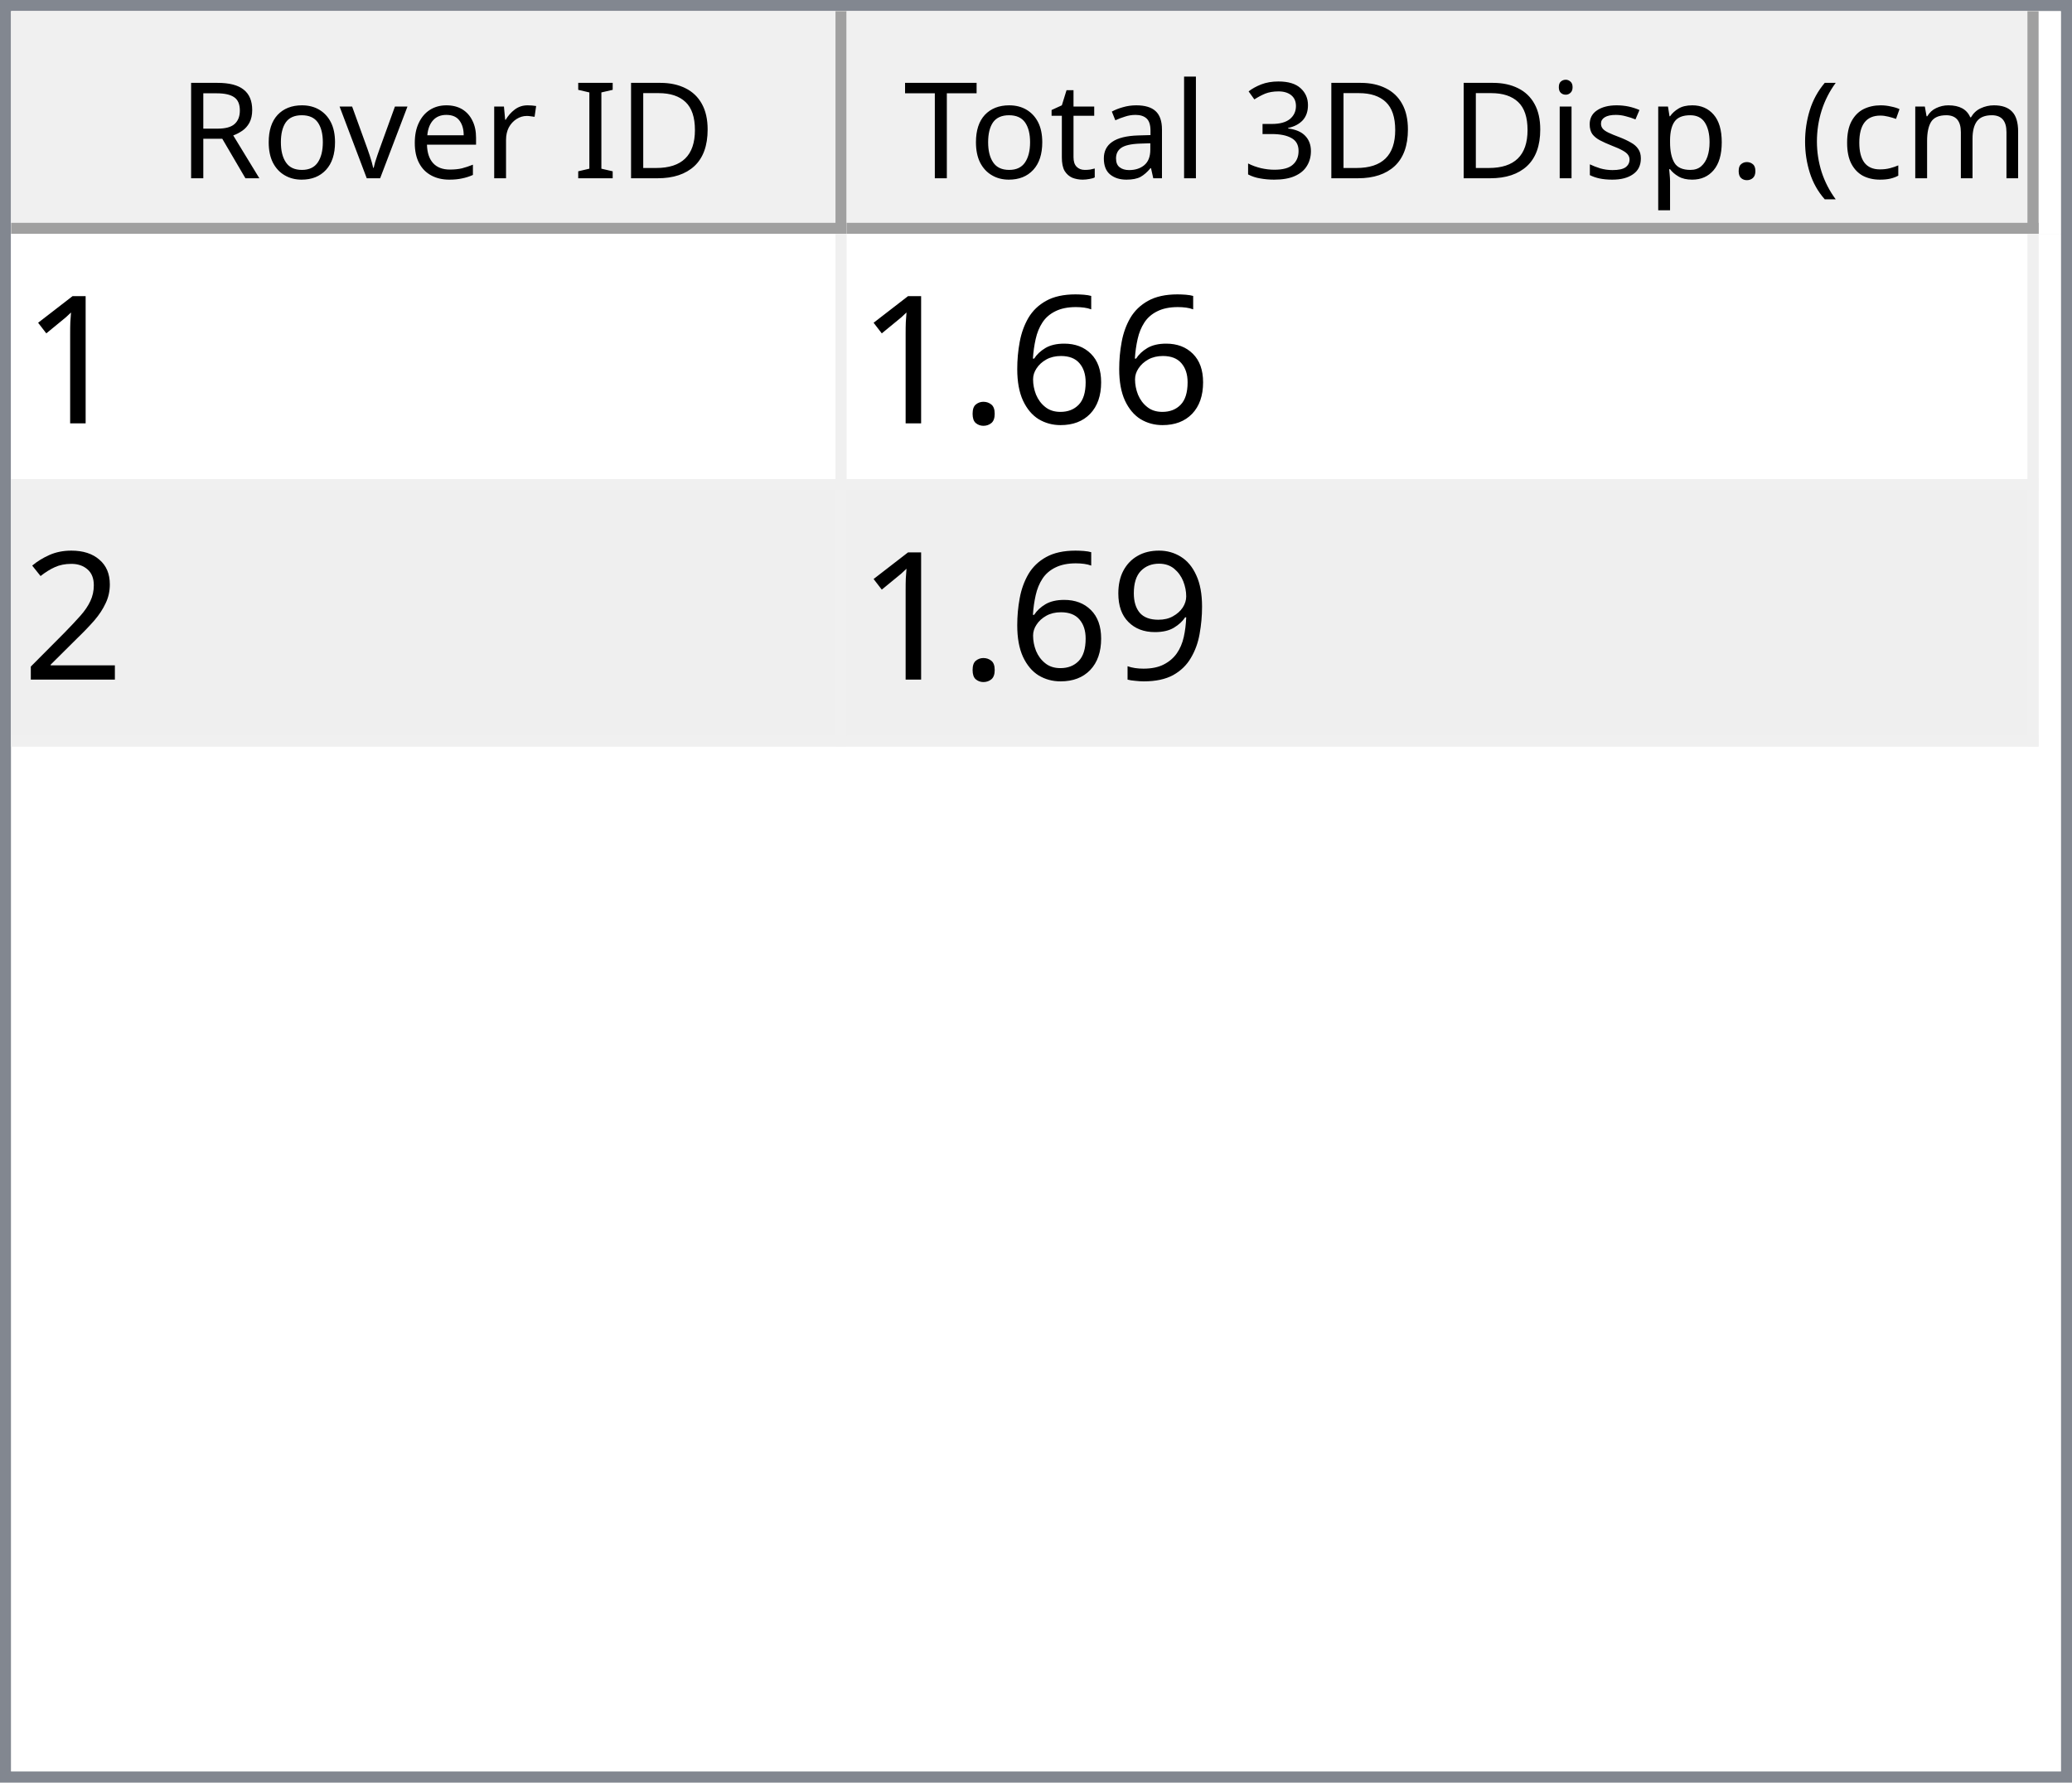
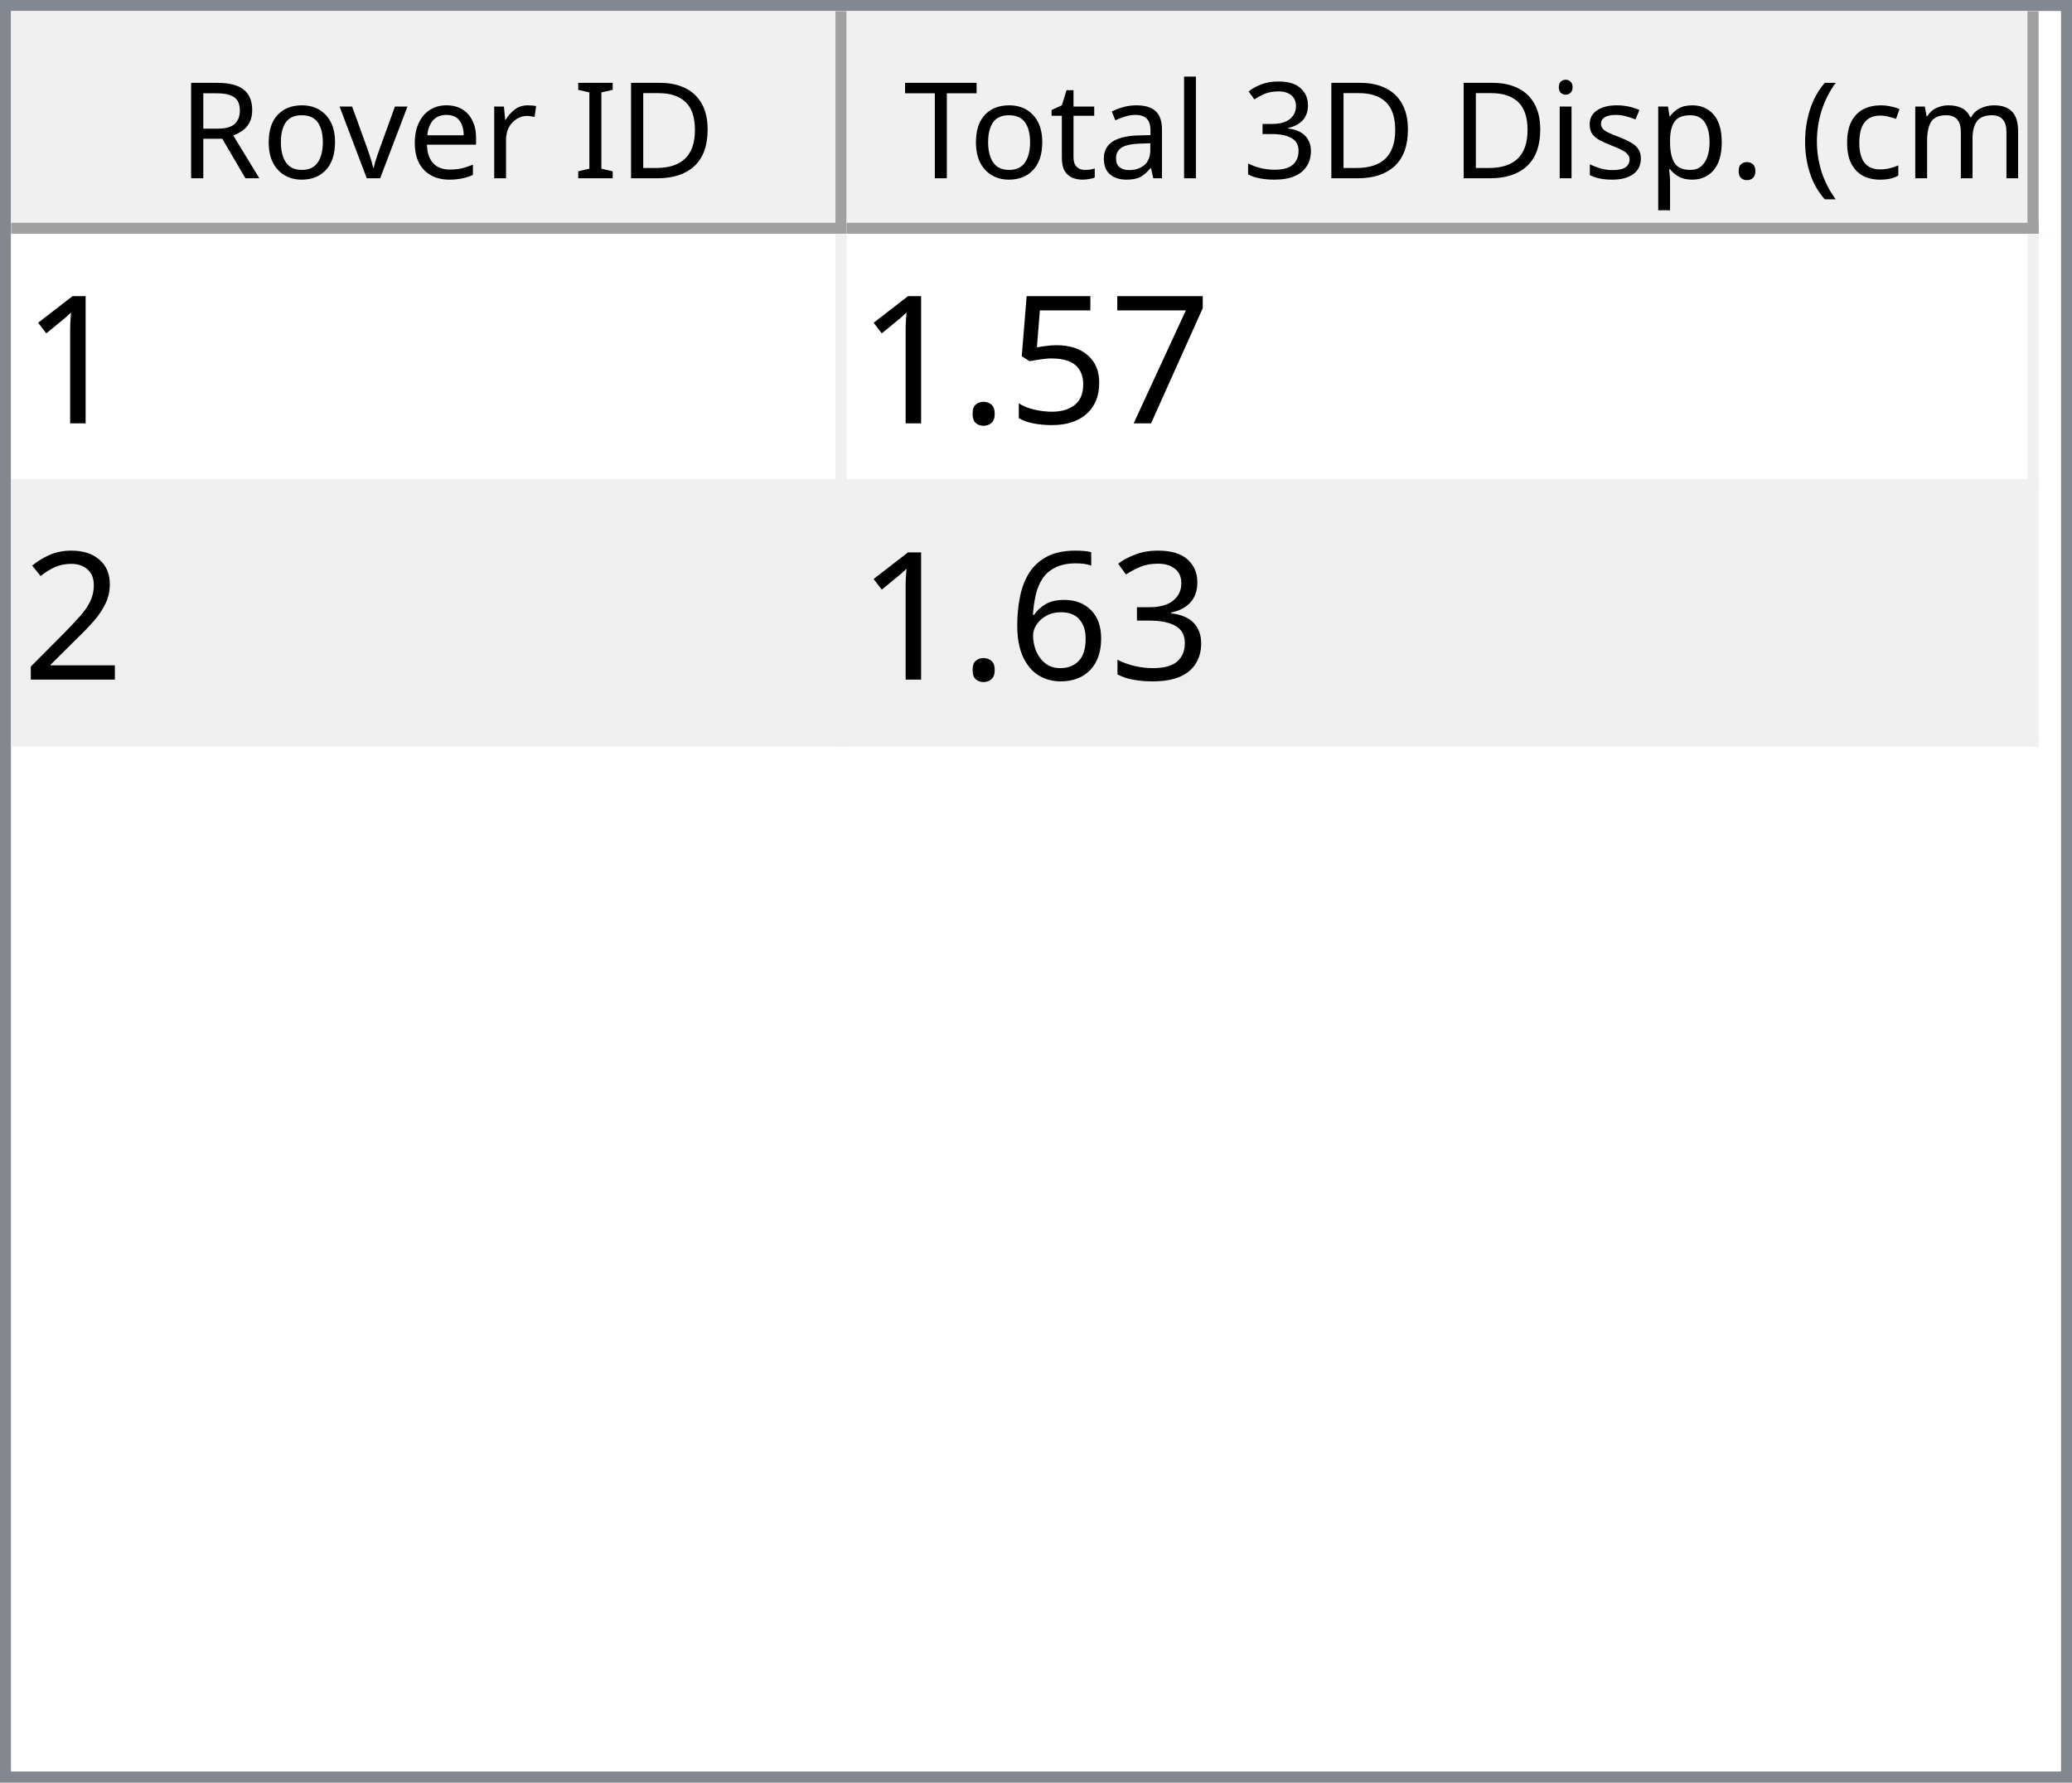
<svg xmlns="http://www.w3.org/2000/svg" style="fill-opacity:1; color-rendering:auto; color-interpolation:auto; text-rendering:auto; stroke:black; stroke-linecap:square; stroke-miterlimit:10; shape-rendering:auto; stroke-opacity:1; fill:black; stroke-dasharray:none; font-weight:normal; stroke-width:1; font-family:'Dialog'; font-style:normal; stroke-linejoin:miter; font-size:12px; stroke-dashoffset:0; image-rendering:auto;" width="186" height="160">
  <defs id="genericDefs" />
  <g>
    <defs id="defs1">
      <clipPath clipPathUnits="userSpaceOnUse" id="clipPath1">
        <path d="M0 0 L186 0 L186 160 L0 160 L0 0 Z" />
      </clipPath>
      <clipPath clipPathUnits="userSpaceOnUse" id="clipPath2">
        <path d="M0 0 L0 160 L186 160 L186 0 Z" />
      </clipPath>
      <clipPath clipPathUnits="userSpaceOnUse" id="clipPath3">
        <path d="M0 0 L0 20 L184 20 L184 0 Z" />
      </clipPath>
      <clipPath clipPathUnits="userSpaceOnUse" id="clipPath4">
        <path d="M0 0 L0 20 L75 20 L75 0 Z" />
      </clipPath>
      <clipPath clipPathUnits="userSpaceOnUse" id="clipPath5">
        <path d="M1 1 L1 19 L74 19 L74 1 Z" />
      </clipPath>
      <clipPath clipPathUnits="userSpaceOnUse" id="clipPath6">
        <path d="M0 0 L0 18 L73 18 L73 0 Z" />
      </clipPath>
      <clipPath clipPathUnits="userSpaceOnUse" id="clipPath7">
        <path d="M-0.5 -0.5 L-0.5 19.5 L74.5 19.5 L74.5 -0.5 Z" />
      </clipPath>
      <clipPath clipPathUnits="userSpaceOnUse" id="clipPath8">
        <path d="M0 0 L0 20 L107 20 L107 0 Z" />
      </clipPath>
      <clipPath clipPathUnits="userSpaceOnUse" id="clipPath9">
        <path d="M1 1 L1 19 L106 19 L106 1 Z" />
      </clipPath>
      <clipPath clipPathUnits="userSpaceOnUse" id="clipPath10">
        <path d="M0 0 L0 18 L105 18 L105 0 Z" />
      </clipPath>
      <clipPath clipPathUnits="userSpaceOnUse" id="clipPath11">
        <path d="M-0.5 -0.5 L-0.5 19.5 L106.5 19.5 L106.5 -0.5 Z" />
      </clipPath>
      <clipPath clipPathUnits="userSpaceOnUse" id="clipPath12">
        <path d="M0 0 L0 138 L184 138 L184 0 Z" />
      </clipPath>
      <clipPath clipPathUnits="userSpaceOnUse" id="clipPath13">
        <path d="M0 0 L0 46 L182 46 L182 0 Z" />
      </clipPath>
      <clipPath clipPathUnits="userSpaceOnUse" id="clipPath14">
        <path d="M-0.5 -0.5 L-0.5 45.5 L181.5 45.5 L181.5 -0.5 Z" />
      </clipPath>
      <clipPath clipPathUnits="userSpaceOnUse" id="clipPath15">
        <path d="M0 0 L0 22 L74 22 L74 0 Z" />
      </clipPath>
      <clipPath clipPathUnits="userSpaceOnUse" id="clipPath16">
        <path d="M0 0 L0 22 L106 22 L106 0 Z" />
      </clipPath>
      <font horiz-adv-x="64.551" id="font1">
        <font-face ascent="107.91" descent="25.098" units-per-em="100" style="font-style:normal; font-family:Segoe UI; font-weight:normal;" />
        <missing-glyph horiz-adv-x="64.551" d="M8.109 0 L8.109 68.266 L56.453 68.266 L56.453 0 L8.109 0 ZM15.328 7.234 L49.219 7.234 L49.219 61.031 L15.328 61.031 L15.328 7.234 Z" />
        <glyph unicode="D" horiz-adv-x="70.117" d="M9.188 0 L9.188 70.016 L28.516 70.016 Q65.531 70.016 65.531 35.891 Q65.531 19.672 55.25 9.836 Q44.969 0 27.734 0 L9.188 0 ZM17.391 62.594 L17.391 7.422 L27.828 7.422 Q41.609 7.422 49.273 14.797 Q56.938 22.172 56.938 35.688 Q56.938 62.594 28.328 62.594 L17.391 62.594 Z" />
        <glyph unicode="I" horiz-adv-x="26.611" d="M17.391 0 L9.188 0 L9.188 70.016 L17.391 70.016 L17.391 0 Z" />
        <glyph unicode=" " horiz-adv-x="27.393" d="" />
        <glyph unicode="r" horiz-adv-x="34.766" d="M34.188 41.891 Q32.078 43.5 28.125 43.5 Q23 43.5 19.555 38.672 Q16.109 33.844 16.109 25.484 L16.109 0 L8.109 0 L8.109 50 L16.109 50 L16.109 39.703 L16.312 39.703 Q18.016 44.969 21.531 47.922 Q25.047 50.875 29.391 50.875 Q32.516 50.875 34.188 50.203 L34.188 41.891 Z" />
        <glyph unicode="e" horiz-adv-x="52.295" d="M48.297 23 L12.984 23 Q13.188 14.656 17.484 10.109 Q21.781 5.562 29.297 5.562 Q37.75 5.562 44.828 11.141 L44.828 3.609 Q38.234 -1.172 27.391 -1.172 Q16.797 -1.172 10.742 5.641 Q4.688 12.453 4.688 24.812 Q4.688 36.469 11.305 43.82 Q17.922 51.172 27.734 51.172 Q37.547 51.172 42.922 44.828 Q48.297 38.484 48.297 27.203 L48.297 23 ZM40.094 29.781 Q40.047 36.719 36.75 40.578 Q33.453 44.438 27.594 44.438 Q21.922 44.438 17.969 40.383 Q14.016 36.328 13.094 29.781 L40.094 29.781 Z" />
        <glyph unicode="v" horiz-adv-x="47.9" d="M47.406 50 L27.484 0 L19.625 0 L0.688 50 L9.469 50 L22.172 13.672 Q23.578 9.672 23.922 6.688 L24.125 6.688 Q24.609 10.453 25.688 13.484 L38.969 50 L47.406 50 Z" />
        <glyph unicode="o" horiz-adv-x="58.594" d="M29 -1.172 Q17.922 -1.172 11.305 5.836 Q4.688 12.844 4.688 24.422 Q4.688 37.016 11.57 44.094 Q18.453 51.172 30.172 51.172 Q41.359 51.172 47.633 44.289 Q53.906 37.406 53.906 25.203 Q53.906 13.234 47.141 6.031 Q40.375 -1.172 29 -1.172 ZM29.594 44.438 Q21.875 44.438 17.383 39.188 Q12.891 33.938 12.891 24.703 Q12.891 15.828 17.43 10.695 Q21.969 5.562 29.594 5.562 Q37.359 5.562 41.531 10.594 Q45.703 15.625 45.703 24.906 Q45.703 34.281 41.531 39.359 Q37.359 44.438 29.594 44.438 Z" />
        <glyph unicode="R" horiz-adv-x="59.814" d="M59.375 0 L49.609 0 L37.891 19.625 Q36.281 22.359 34.766 24.289 Q33.25 26.219 31.664 27.438 Q30.078 28.656 28.25 29.219 Q26.422 29.781 24.125 29.781 L17.391 29.781 L17.391 0 L9.188 0 L9.188 70.016 L30.078 70.016 Q34.672 70.016 38.555 68.867 Q42.438 67.719 45.289 65.375 Q48.141 63.031 49.758 59.547 Q51.375 56.062 51.375 51.375 Q51.375 47.703 50.273 44.656 Q49.172 41.609 47.148 39.211 Q45.125 36.812 42.266 35.133 Q39.406 33.453 35.844 32.516 L35.844 32.328 Q37.594 31.547 38.891 30.547 Q40.188 29.547 41.359 28.18 Q42.531 26.812 43.68 25.078 Q44.828 23.344 46.234 21.047 L59.375 0 ZM17.391 62.594 L17.391 37.203 L28.516 37.203 Q31.594 37.203 34.203 38.133 Q36.812 39.062 38.719 40.797 Q40.625 42.531 41.703 45.047 Q42.781 47.562 42.781 50.688 Q42.781 56.297 39.141 59.445 Q35.5 62.594 28.609 62.594 L17.391 62.594 Z" />
        <glyph unicode=")" horiz-adv-x="30.176" d="M8.297 -15.922 L1.172 -15.922 Q16.406 2.344 16.406 26.812 Q16.406 51.469 1.078 70.016 L8.297 70.016 Q23.531 52.156 23.531 26.703 Q23.531 1.375 8.297 -15.922 Z" />
        <glyph unicode="m" horiz-adv-x="86.133" d="M79.109 0 L71.094 0 L71.094 28.719 Q71.094 37.016 68.531 40.727 Q65.969 44.438 59.906 44.438 Q54.781 44.438 51.195 39.75 Q47.609 35.062 47.609 28.516 L47.609 0 L39.594 0 L39.594 29.688 Q39.594 44.438 28.219 44.438 Q22.953 44.438 19.531 40.016 Q16.109 35.594 16.109 28.516 L16.109 0 L8.109 0 L8.109 50 L16.109 50 L16.109 42.094 L16.312 42.094 Q21.625 51.172 31.844 51.172 Q36.969 51.172 40.773 48.312 Q44.578 45.453 46 40.828 Q51.562 51.172 62.594 51.172 Q79.109 51.172 79.109 30.812 L79.109 0 Z" />
        <glyph unicode="c" horiz-adv-x="46.191" d="M42.188 2.297 Q36.422 -1.172 28.516 -1.172 Q17.828 -1.172 11.258 5.789 Q4.688 12.75 4.688 23.828 Q4.688 36.188 11.766 43.68 Q18.844 51.172 30.672 51.172 Q37.25 51.172 42.281 48.734 L42.281 40.531 Q36.719 44.438 30.375 44.438 Q22.703 44.438 17.797 38.945 Q12.891 33.453 12.891 24.516 Q12.891 15.719 17.508 10.641 Q22.125 5.562 29.891 5.562 Q36.422 5.562 42.188 9.906 L42.188 2.297 Z" />
        <glyph unicode="(" horiz-adv-x="30.176" d="M29.109 -15.922 L21.969 -15.922 Q6.844 1.375 6.844 26.703 Q6.844 52.156 21.969 70.016 L29.203 70.016 Q13.875 51.469 13.875 26.812 Q13.875 2.344 29.109 -15.922 Z" />
        <glyph unicode="." horiz-adv-x="21.68" d="M10.891 -1.078 Q8.641 -1.078 7.055 0.539 Q5.469 2.156 5.469 4.391 Q5.469 6.641 7.055 8.273 Q8.641 9.906 10.891 9.906 Q13.188 9.906 14.797 8.273 Q16.406 6.641 16.406 4.391 Q16.406 2.156 14.797 0.539 Q13.188 -1.078 10.891 -1.078 Z" />
        <glyph unicode="p" horiz-adv-x="58.789" d="M16.312 7.234 L16.109 7.234 L16.109 -23 L8.109 -23 L8.109 50 L16.109 50 L16.109 41.219 L16.312 41.219 Q22.219 51.172 33.594 51.172 Q43.266 51.172 48.688 44.461 Q54.109 37.75 54.109 26.469 Q54.109 13.922 48 6.375 Q41.891 -1.172 31.297 -1.172 Q21.578 -1.172 16.312 7.234 ZM16.109 27.391 L16.109 20.406 Q16.109 14.203 20.141 9.883 Q24.172 5.562 30.375 5.562 Q37.641 5.562 41.773 11.133 Q45.906 16.703 45.906 26.609 Q45.906 34.969 42.047 39.703 Q38.188 44.438 31.594 44.438 Q24.609 44.438 20.359 39.578 Q16.109 34.719 16.109 27.391 Z" />
        <glyph unicode="s" horiz-adv-x="42.432" d="M5.078 1.812 L5.078 10.406 Q11.625 5.562 19.484 5.562 Q30.031 5.562 30.031 12.594 Q30.031 14.594 29.125 15.992 Q28.219 17.391 26.68 18.461 Q25.141 19.531 23.07 20.383 Q21 21.234 18.609 22.172 Q15.281 23.484 12.766 24.828 Q10.25 26.172 8.57 27.859 Q6.891 29.547 6.031 31.695 Q5.172 33.844 5.172 36.719 Q5.172 40.234 6.789 42.945 Q8.406 45.656 11.086 47.484 Q13.766 49.312 17.211 50.242 Q20.656 51.172 24.312 51.172 Q30.812 51.172 35.938 48.922 L35.938 40.828 Q30.422 44.438 23.25 44.438 Q21 44.438 19.195 43.922 Q17.391 43.406 16.094 42.477 Q14.797 41.547 14.086 40.258 Q13.375 38.969 13.375 37.406 Q13.375 35.453 14.086 34.133 Q14.797 32.812 16.164 31.789 Q17.531 30.766 19.484 29.938 Q21.438 29.109 23.922 28.125 Q27.25 26.859 29.883 25.516 Q32.516 24.172 34.375 22.484 Q36.234 20.797 37.234 18.602 Q38.234 16.406 38.234 13.375 Q38.234 9.672 36.602 6.938 Q34.969 4.203 32.234 2.398 Q29.5 0.594 25.93 -0.289 Q22.359 -1.172 18.453 -1.172 Q10.75 -1.172 5.078 1.812 Z" />
        <glyph unicode="i" horiz-adv-x="24.219" d="M12.203 62.703 Q10.062 62.703 8.547 64.164 Q7.031 65.625 7.031 67.875 Q7.031 70.125 8.547 71.609 Q10.062 73.094 12.203 73.094 Q14.406 73.094 15.945 71.609 Q17.484 70.125 17.484 67.875 Q17.484 65.719 15.945 64.211 Q14.406 62.703 12.203 62.703 ZM16.109 0 L8.109 0 L8.109 50 L16.109 50 L16.109 0 Z" />
        <glyph unicode="3" horiz-adv-x="53.906" d="M46.531 19.828 Q46.531 15.094 44.75 11.211 Q42.969 7.328 39.719 4.57 Q36.469 1.812 31.93 0.297 Q27.391 -1.219 21.922 -1.219 Q11.922 -1.219 6 2.594 L6 11.188 Q13.094 5.609 22.219 5.609 Q25.875 5.609 28.828 6.539 Q31.781 7.469 33.906 9.227 Q36.031 10.984 37.18 13.477 Q38.328 15.969 38.328 19.094 Q38.328 32.812 18.797 32.812 L12.984 32.812 L12.984 39.594 L18.5 39.594 Q35.797 39.594 35.797 52.484 Q35.797 64.406 22.609 64.406 Q15.188 64.406 8.688 59.422 L8.688 67.188 Q15.375 71.188 24.609 71.188 Q29 71.188 32.57 69.969 Q36.141 68.75 38.68 66.555 Q41.219 64.359 42.609 61.281 Q44 58.203 44 54.5 Q44 40.672 30.031 36.719 L30.031 36.531 Q33.594 36.141 36.625 34.797 Q39.656 33.453 41.852 31.305 Q44.047 29.156 45.289 26.25 Q46.531 23.344 46.531 19.828 Z" />
        <glyph unicode="l" horiz-adv-x="24.219" d="M16.109 0 L8.109 0 L8.109 74.031 L16.109 74.031 L16.109 0 Z" />
        <glyph unicode="a" horiz-adv-x="50.879" d="M43.891 0 L35.891 0 L35.891 7.812 L35.688 7.812 Q30.469 -1.172 20.312 -1.172 Q12.844 -1.172 8.617 2.781 Q4.391 6.734 4.391 13.281 Q4.391 27.297 20.906 29.594 L35.891 31.688 Q35.891 44.438 25.594 44.438 Q16.547 44.438 9.281 38.281 L9.281 46.484 Q16.656 51.172 26.266 51.172 Q43.891 51.172 43.891 32.516 L43.891 0 ZM35.891 25.297 L23.828 23.641 Q18.266 22.859 15.43 20.875 Q12.594 18.891 12.594 13.875 Q12.594 10.203 15.211 7.883 Q17.828 5.562 22.172 5.562 Q28.125 5.562 32.008 9.742 Q35.891 13.922 35.891 20.312 L35.891 25.297 Z" />
        <glyph unicode="t" horiz-adv-x="33.887" d="M31.297 0.484 Q28.469 -1.078 23.828 -1.078 Q10.688 -1.078 10.688 13.578 L10.688 43.172 L2.094 43.172 L2.094 50 L10.688 50 L10.688 62.203 L18.703 64.797 L18.703 50 L31.297 50 L31.297 43.172 L18.703 43.172 L18.703 14.984 Q18.703 9.969 20.414 7.82 Q22.125 5.672 26.078 5.672 Q29.109 5.672 31.297 7.328 L31.297 0.484 Z" />
        <glyph unicode="T" horiz-adv-x="52.393" d="M50.594 62.594 L30.375 62.594 L30.375 0 L22.172 0 L22.172 62.594 L2 62.594 L2 70.016 L50.594 70.016 L50.594 62.594 Z" />
      </font>
      <font horiz-adv-x="75.0" id="font2">
        <font-face ascent="100.537" descent="21.973" units-per-em="100" style="font-style:normal; font-family:sans-serif; font-weight:normal;" />
        <missing-glyph horiz-adv-x="75.0" d="M12.5 0 L12.5 62.5 L62.5 62.5 L62.5 0 L12.5 0 ZM14.062 1.562 L60.938 1.562 L60.938 60.938 L14.062 60.938 L14.062 1.562 Z" />
        <glyph unicode="1" horiz-adv-x="55.615" d="M37.25 0 L28.469 0 L28.469 56 Q25.297 52.984 20.141 49.953 Q14.984 46.922 10.891 45.406 L10.891 53.906 Q18.266 57.375 23.781 62.305 Q29.297 67.234 31.594 71.875 L37.25 71.875 L37.25 0 Z" />
-         <glyph unicode="6" horiz-adv-x="55.615" d="M49.75 54.047 L41.016 53.375 Q39.844 58.547 37.703 60.891 Q34.125 64.656 28.906 64.656 Q24.703 64.656 21.531 62.312 Q17.391 59.281 14.992 53.469 Q12.594 47.656 12.5 36.922 Q15.672 41.75 20.266 44.094 Q24.859 46.438 29.891 46.438 Q38.672 46.438 44.852 39.969 Q51.031 33.5 51.031 23.25 Q51.031 16.5 48.125 10.719 Q45.219 4.938 40.141 1.859 Q35.062 -1.219 28.609 -1.219 Q17.625 -1.219 10.695 6.859 Q3.766 14.938 3.766 33.5 Q3.766 54.25 11.422 63.672 Q18.109 71.875 29.438 71.875 Q37.891 71.875 43.289 67.141 Q48.688 62.406 49.75 54.047 ZM13.875 23.188 Q13.875 18.656 15.797 14.508 Q17.719 10.359 21.188 8.18 Q24.656 6 28.469 6 Q34.031 6 38.039 10.492 Q42.047 14.984 42.047 22.703 Q42.047 30.125 38.086 34.398 Q34.125 38.672 28.125 38.672 Q22.172 38.672 18.023 34.398 Q13.875 30.125 13.875 23.188 Z" />
+         <glyph unicode="7" horiz-adv-x="55.615" d="M4.734 62.203 L4.734 70.656 L51.078 70.656 L51.078 63.812 Q44.234 56.547 37.523 44.484 Q30.812 32.422 27.156 19.672 Q24.516 10.688 23.781 0 L14.75 0 Q14.891 8.453 18.062 20.414 Q21.234 32.375 27.172 43.484 Q33.109 54.594 39.797 62.203 L4.734 62.203 Z" />
+         <glyph unicode="5" horiz-adv-x="55.615" d="M4.156 18.75 L13.375 19.531 Q14.406 12.797 18.141 9.398 Q21.875 6 27.156 6 Q33.5 6 37.891 10.789 Q42.281 15.578 42.281 23.484 Q42.281 31 38.062 35.352 Q33.844 39.703 27 39.703 Q22.75 39.703 19.336 37.773 Q15.922 35.844 13.969 32.766 L5.719 33.844 L12.641 70.609 L48.25 70.609 L48.25 62.203 L19.672 62.203 L15.828 42.969 Q22.266 47.469 29.344 47.469 Q38.719 47.469 45.164 40.969 Q51.609 34.469 51.609 24.266 Q51.609 14.547 45.953 7.469 Q39.062 -1.219 27.156 -1.219 Q17.391 -1.219 11.211 4.25 Q5.031 9.719 4.156 18.75 Z" />
        <glyph unicode="." horiz-adv-x="27.783" d="M9.078 0 L9.078 10.016 L19.094 10.016 L19.094 0 L9.078 0 Z" />
        <glyph unicode="2" horiz-adv-x="55.615" d="M50.344 8.453 L50.344 0 L3.031 0 Q2.938 3.172 4.047 6.109 Q5.859 10.938 9.836 15.625 Q13.812 20.312 21.344 26.469 Q33.016 36.031 37.117 41.625 Q41.219 47.219 41.219 52.203 Q41.219 57.422 37.477 61.008 Q33.734 64.594 27.734 64.594 Q21.391 64.594 17.578 60.789 Q13.766 56.984 13.719 50.25 L4.688 51.172 Q5.609 61.281 11.664 66.578 Q17.719 71.875 27.938 71.875 Q38.234 71.875 44.242 66.164 Q50.25 60.453 50.25 52 Q50.25 47.703 48.492 43.555 Q46.734 39.406 42.656 34.812 Q38.578 30.219 29.109 22.219 Q21.188 15.578 18.945 13.211 Q16.703 10.844 15.234 8.453 L50.344 8.453 Z" />
-         <glyph unicode="9" horiz-adv-x="55.615" d="M5.469 16.547 L13.922 17.328 Q14.984 11.375 18.016 8.688 Q21.047 6 25.781 6 Q29.828 6 32.883 7.859 Q35.938 9.719 37.891 12.82 Q39.844 15.922 41.164 21.195 Q42.484 26.469 42.484 31.938 Q42.484 32.516 42.438 33.688 Q39.797 29.5 35.234 26.883 Q30.672 24.266 25.344 24.266 Q16.453 24.266 10.305 30.711 Q4.156 37.156 4.156 47.703 Q4.156 58.594 10.578 65.234 Q17 71.875 26.656 71.875 Q33.641 71.875 39.43 68.117 Q45.219 64.359 48.219 57.398 Q51.219 50.438 51.219 37.25 Q51.219 23.531 48.242 15.406 Q45.266 7.281 39.383 3.031 Q33.5 -1.219 25.594 -1.219 Q17.188 -1.219 11.867 3.445 Q6.547 8.109 5.469 16.547 ZM41.453 48.141 Q41.453 55.719 37.43 60.156 Q33.406 64.594 27.734 64.594 Q21.875 64.594 17.531 59.812 Q13.188 55.031 13.188 47.406 Q13.188 40.578 17.312 36.305 Q21.438 32.031 27.484 32.031 Q33.594 32.031 37.523 36.305 Q41.453 40.578 41.453 48.141 Z" />
+         <glyph unicode="3" horiz-adv-x="55.615" d="M4.203 18.891 L12.984 20.062 Q14.5 12.594 18.141 9.297 Q21.781 6 27 6 Q33.203 6 37.477 10.297 Q41.75 14.594 41.75 20.953 Q41.75 27 37.797 30.93 Q33.844 34.859 27.734 34.859 Q25.25 34.859 21.531 33.891 L22.516 41.609 Q23.391 41.5 23.922 41.5 Q29.547 41.5 34.039 44.43 Q38.531 47.359 38.531 53.469 Q38.531 58.297 35.258 61.477 Q31.984 64.656 26.812 64.656 Q21.688 64.656 18.266 61.43 Q14.844 58.203 13.875 51.766 L5.078 53.328 Q6.688 62.156 12.398 67.016 Q18.109 71.875 26.609 71.875 Q32.469 71.875 37.398 69.359 Q42.328 66.844 44.945 62.5 Q47.562 58.156 47.562 53.266 Q47.562 48.641 45.07 44.828 Q42.578 41.016 37.703 38.766 Q44.047 37.312 47.562 32.695 Q51.078 28.078 51.078 21.141 Q51.078 11.766 44.242 5.25 Q37.406 -1.266 26.953 -1.266 Q17.531 -1.266 11.305 4.352 Q5.078 9.969 4.203 18.891 Z" />
+         <glyph unicode="6" horiz-adv-x="55.615" d="M49.75 54.047 L41.016 53.375 Q39.844 58.547 37.703 60.891 Q34.125 64.656 28.906 64.656 Q24.703 64.656 21.531 62.312 Q17.391 59.281 14.992 53.469 Q12.594 47.656 12.5 36.922 Q15.672 41.75 20.266 44.094 Q24.859 46.438 29.891 46.438 Q38.672 46.438 44.852 39.969 Q51.031 33.5 51.031 23.25 Q51.031 16.5 48.125 10.719 Q45.219 4.938 40.141 1.859 Q35.062 -1.219 28.609 -1.219 Q17.625 -1.219 10.695 6.859 Q3.766 14.938 3.766 33.5 Q3.766 54.25 11.422 63.672 Q18.109 71.875 29.438 71.875 Q37.891 71.875 43.289 67.141 Q48.688 62.406 49.75 54.047 ZM13.875 23.188 Q13.875 18.656 15.797 14.508 Q17.719 10.359 21.188 8.18 Q24.656 6 28.469 6 Q34.031 6 38.039 10.492 Q42.047 14.984 42.047 22.703 Q42.047 30.125 38.086 34.398 Q34.125 38.672 28.125 38.672 Q22.172 38.672 18.023 34.398 Q13.875 30.125 13.875 23.188 Z" />
      </font>
    </defs>
    <g style="fill:white; stroke:white;">
      <rect x="0" y="0" width="186" style="clip-path:url(#clipPath1); stroke:none;" height="160" />
    </g>
    <g style="fill:white; text-rendering:optimizeSpeed; color-rendering:optimizeSpeed; image-rendering:optimizeSpeed; shape-rendering:crispEdges; stroke:white; color-interpolation:sRGB;">
      <rect x="0" width="186" height="160" y="0" style="stroke:none;" />
      <path style="stroke:none;" d="M0 160 L186 160 L186 0 L0 0 Z" />
    </g>
    <g style="fill:rgb(240,240,240); font-family:'Segoe UI'; stroke:rgb(240,240,240);">
      <rect x="0" y="0" width="186" style="clip-path:url(#clipPath2); stroke:none;" height="160" />
    </g>
    <g style="fill:rgb(130,135,144); font-family:'Segoe UI'; stroke:rgb(130,135,144);">
      <path d="M0 0 L186 0 L186 160 L0 160 L0 0 ZM1 1 L185 1 L185 159 L1 159 L1 1 Z" style="fill-rule:evenodd; clip-path:url(#clipPath2); stroke:none;" />
    </g>
    <g style="fill:white; font-family:'Segoe UI'; stroke:white;" transform="translate(1,1)">
      <rect x="0" y="0" width="184" style="clip-path:url(#clipPath3); stroke:none;" height="20" />
    </g>
    <g style="fill:rgb(240,240,240); font-family:'Segoe UI'; stroke:rgb(240,240,240);" transform="translate(1,1)">
      <rect x="0" y="0" width="75" style="clip-path:url(#clipPath4); stroke:none;" height="20" />
    </g>
    <g style="font-family:'Segoe UI';" transform="translate(2,2)">
      <text x="14" xml:space="preserve" y="14" style="clip-path:url(#clipPath6); stroke:none;">Rover ID</text>
    </g>
    <g style="fill:rgb(160,160,160); font-family:'Segoe UI'; stroke:rgb(160,160,160); stroke-linejoin:bevel;" transform="translate(1.5,1.5)">
      <line x1="74" x2="74" y1="0" style="fill:none; clip-path:url(#clipPath7);" y2="19" />
    </g>
    <g style="fill:rgb(160,160,160); font-family:'Segoe UI'; stroke:rgb(160,160,160); stroke-linejoin:bevel;" transform="matrix(1,0,0,1,1,1) translate(0.5,0.5)">
      <line x1="0" x2="74" y1="19" style="fill:none; clip-path:url(#clipPath7);" y2="19" />
    </g>
    <g style="fill:rgb(240,240,240); font-family:'Segoe UI'; stroke:rgb(240,240,240);" transform="translate(76,1)">
      <rect x="0" y="0" width="107" style="clip-path:url(#clipPath8); stroke:none;" height="20" />
    </g>
    <g style="font-family:'Segoe UI';" transform="translate(77,2)">
      <text x="1" xml:space="preserve" y="14" style="clip-path:url(#clipPath10); stroke:none;"> Total 3D Disp. (cm)</text>
    </g>
    <g style="fill:rgb(160,160,160); font-family:'Segoe UI'; stroke:rgb(160,160,160); stroke-linejoin:bevel;" transform="translate(76.5,1.5)">
      <line x1="106" x2="106" y1="0" style="fill:none; clip-path:url(#clipPath11);" y2="19" />
    </g>
    <g style="fill:rgb(160,160,160); font-family:'Segoe UI'; stroke:rgb(160,160,160); stroke-linejoin:bevel;" transform="matrix(1,0,0,1,76,1) translate(0.5,0.5)">
      <line x1="0" x2="106" y1="19" style="fill:none; clip-path:url(#clipPath11);" y2="19" />
    </g>
    <g style="fill:white; font-family:'Segoe UI'; stroke:white;" transform="translate(1,21)">
      <rect x="0" y="0" width="184" style="clip-path:url(#clipPath12); stroke:none;" height="138" />
    </g>
    <g style="fill:rgb(240,240,240); font-size:16px; font-family:sans-serif; stroke:rgb(240,240,240);" transform="translate(1,21)">
      <rect x="0" y="0" width="182" style="clip-path:url(#clipPath13); stroke:none;" height="46" />
      <line transform="translate(0.5,0.5)" x1="0" x2="181" y1="22" style="clip-path:url(#clipPath14); fill:none; stroke-linejoin:bevel;" y2="22" />
    </g>
    <g transform="matrix(1,0,0,1,1,21) translate(0.5,0.5)" style="fill:rgb(240,240,240); font-size:16px; font-family:sans-serif; stroke:rgb(240,240,240); stroke-linejoin:bevel;">
      <line x1="0" x2="181" y1="45" style="fill:none; clip-path:url(#clipPath14);" y2="45" />
    </g>
    <g transform="matrix(1,0,0,1,1,21) translate(0.5,0.5)" style="fill:rgb(240,240,240); font-size:16px; font-family:sans-serif; stroke:rgb(240,240,240); stroke-linejoin:bevel;">
      <line x1="74" x2="74" y1="0" style="fill:none; clip-path:url(#clipPath14);" y2="45" />
    </g>
    <g transform="matrix(1,0,0,1,1,21) translate(0.5,0.5)" style="fill:rgb(240,240,240); font-size:16px; font-family:sans-serif; stroke:rgb(240,240,240); stroke-linejoin:bevel;">
      <line x1="181" x2="181" y1="0" style="fill:none; clip-path:url(#clipPath14);" y2="45" />
    </g>
    <g style="fill:white; font-size:16px; font-family:sans-serif; stroke:white;" transform="matrix(1,0,0,1,1,21)">
      <rect x="0" y="0" width="74" style="clip-path:url(#clipPath15); stroke:none;" height="22" />
      <text x="1" y="17" style="fill:black; clip-path:url(#clipPath15); stroke:none;" xml:space="preserve">1</text>
    </g>
    <g style="fill:white; font-size:16px; font-family:sans-serif; stroke:white;" transform="matrix(1,0,0,1,1,21) translate(75,0)">
      <rect x="0" y="0" width="106" style="clip-path:url(#clipPath16); stroke:none;" height="22" />
-       <text x="1" y="17" style="fill:black; clip-path:url(#clipPath16); stroke:none;" xml:space="preserve">1.66</text>
+       <text x="1" y="17" style="fill:black; clip-path:url(#clipPath16); stroke:none;" xml:space="preserve">1.57</text>
    </g>
    <g style="fill:rgb(239,239,239); font-size:16px; font-family:sans-serif; stroke:rgb(239,239,239);" transform="matrix(1,0,0,1,1,21) translate(0,23)">
      <rect x="0" y="0" width="74" style="clip-path:url(#clipPath15); stroke:none;" height="22" />
      <text x="1" y="17" style="fill:black; clip-path:url(#clipPath15); stroke:none;" xml:space="preserve">2</text>
    </g>
    <g style="fill:rgb(239,239,239); font-size:16px; font-family:sans-serif; stroke:rgb(239,239,239);" transform="matrix(1,0,0,1,1,21) translate(75,23)">
      <rect x="0" y="0" width="106" style="clip-path:url(#clipPath16); stroke:none;" height="22" />
-       <text x="1" y="17" style="fill:black; clip-path:url(#clipPath16); stroke:none;" xml:space="preserve">1.69</text>
+       <text x="1" y="17" style="fill:black; clip-path:url(#clipPath16); stroke:none;" xml:space="preserve">1.63</text>
    </g>
  </g>
</svg>
